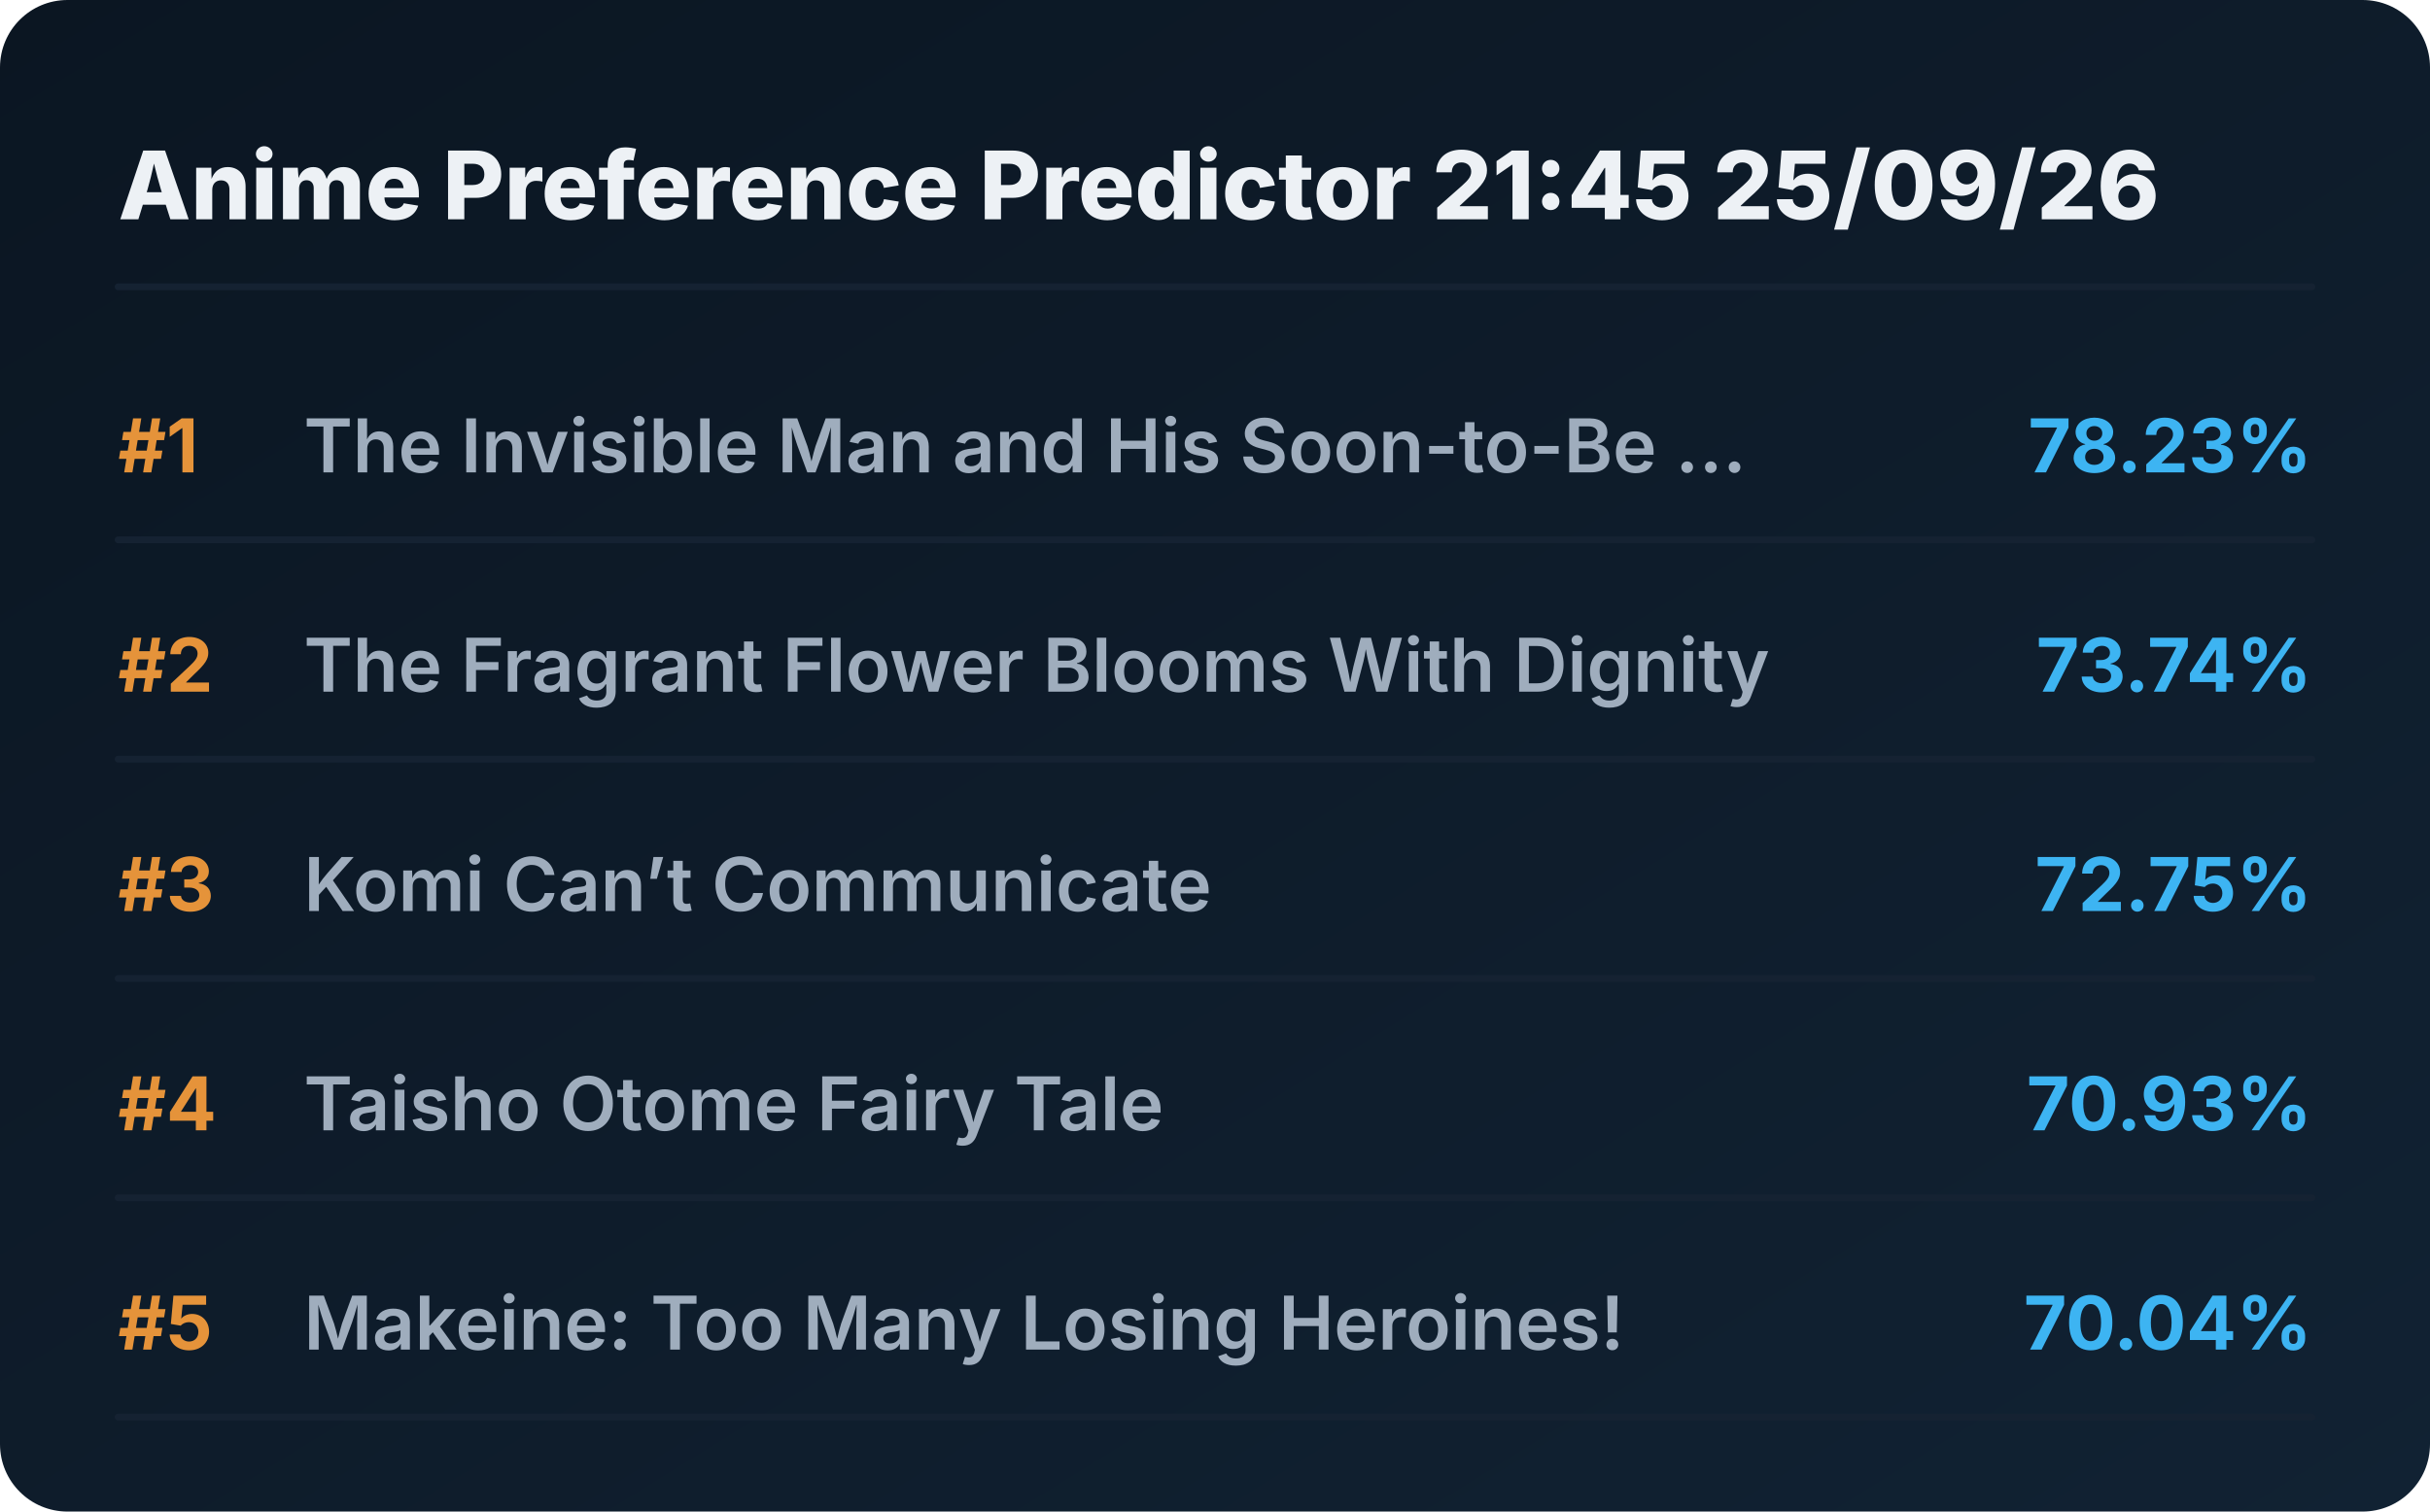
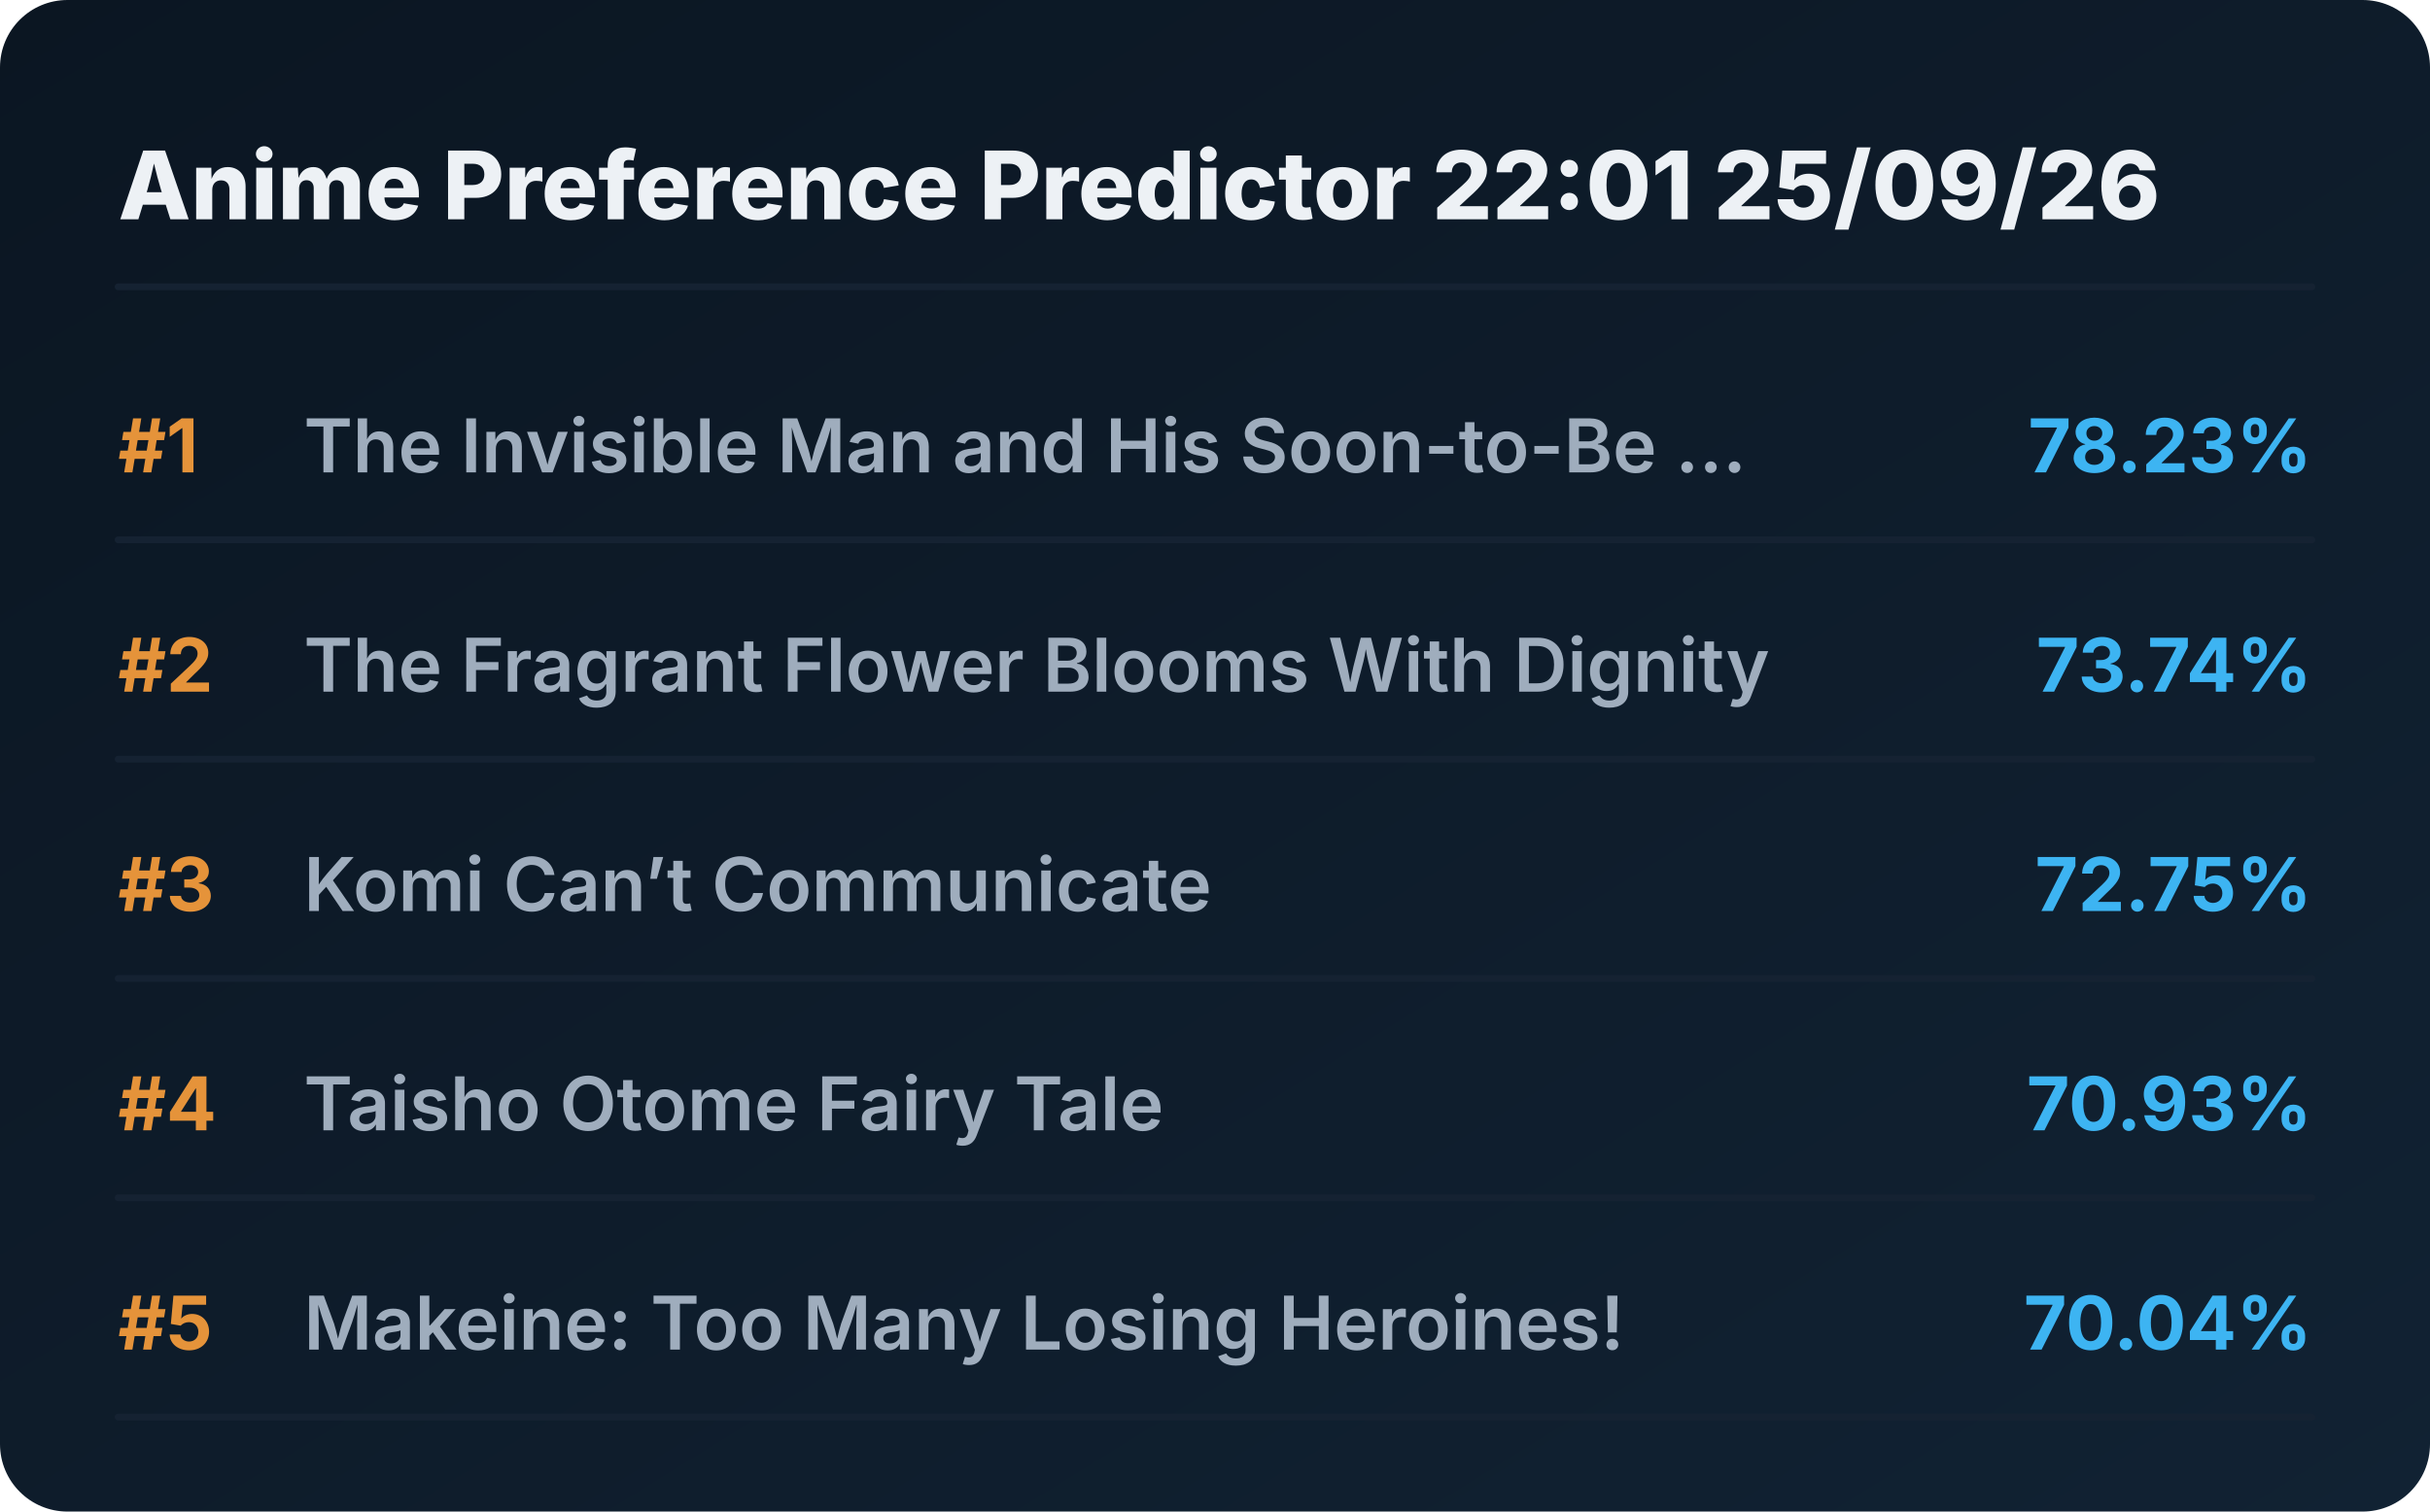
<svg xmlns="http://www.w3.org/2000/svg" viewBox="0 0 720 448" preserveAspectRatio="xMidYMid meet" style="width: 100%; height: auto; max-width: 720px;">
  <defs>
    <linearGradient id="boxGrad" x1="0%" y1="0%" x2="100%" y2="100%">
      <stop offset="0%" stop-color="#0b1622" />
      <stop offset="100%" stop-color="#112233" />
    </linearGradient>
    <clipPath id="titleClip">
      <rect x="90" y="0" width="510" height="100%" />
    </clipPath>
  </defs>
  <style>
    .bg { fill: url(#boxGrad); rx: 20px; }
    .header { font-family: 'Overpass', 'Inter', system-ui, sans-serif; font-weight: 800; font-size: 28px; fill: #edf1f5; }
    .rank { font-family: 'Overpass', 'Inter', system-ui, sans-serif; font-weight: 700; font-size: 22px; fill: #e5933a; }
    .title { font-family: 'Overpass', 'Inter', system-ui, sans-serif; font-weight: 600; font-size: 22px; fill: #9fadbd; }
    .score { font-family: 'Overpass', 'Inter', system-ui, sans-serif; font-weight: 700; font-size: 22px; fill: #3db4f2; }
    .line { stroke: #152232; stroke-width: 2; stroke-linecap: round; }
  </style>
  <rect class="bg" width="720" height="448" />
-   <text x="35" y="65" class="header">Anime Preference Predictor 21:45 25/09/26</text>
+   <text x="35" y="65" class="header">Anime Preference Predictor 22:01 25/09/26</text>
  <line x1="35" y1="85" x2="685" y2="85" class="line" />
  <g transform="translate(0, 0)">
    <text x="35" y="140" class="rank">#1</text>
    <text x="90" y="140" class="title">The Invisible Man and His Soon-to-Be ...</text>
    <text x="685" y="140" class="score" text-anchor="end">78.23%</text>
    <line x1="35" y1="160" x2="685" y2="160" class="line" />
  </g>
  <g transform="translate(0, 65)">
    <text x="35" y="140" class="rank">#2</text>
    <text x="90" y="140" class="title">The Fragrant Flower Blooms With Dignity</text>
    <text x="685" y="140" class="score" text-anchor="end">73.74%</text>
    <line x1="35" y1="160" x2="685" y2="160" class="line" />
  </g>
  <g transform="translate(0, 130)">
    <text x="35" y="140" class="rank">#3</text>
    <text x="90" y="140" class="title">Komi Can’t Communicate</text>
    <text x="685" y="140" class="score" text-anchor="end">72.75%</text>
    <line x1="35" y1="160" x2="685" y2="160" class="line" />
  </g>
  <g transform="translate(0, 195)">
    <text x="35" y="140" class="rank">#4</text>
    <text x="90" y="140" class="title">Taisho Otome Fairy Tale</text>
    <text x="685" y="140" class="score" text-anchor="end">70.93%</text>
    <line x1="35" y1="160" x2="685" y2="160" class="line" />
  </g>
  <g transform="translate(0, 260)">
    <text x="35" y="140" class="rank">#5</text>
    <text x="90" y="140" class="title">Makeine: Too Many Losing Heroines!</text>
    <text x="685" y="140" class="score" text-anchor="end">70.04%</text>
    <line x1="35" y1="160" x2="685" y2="160" class="line" />
  </g>
</svg>
